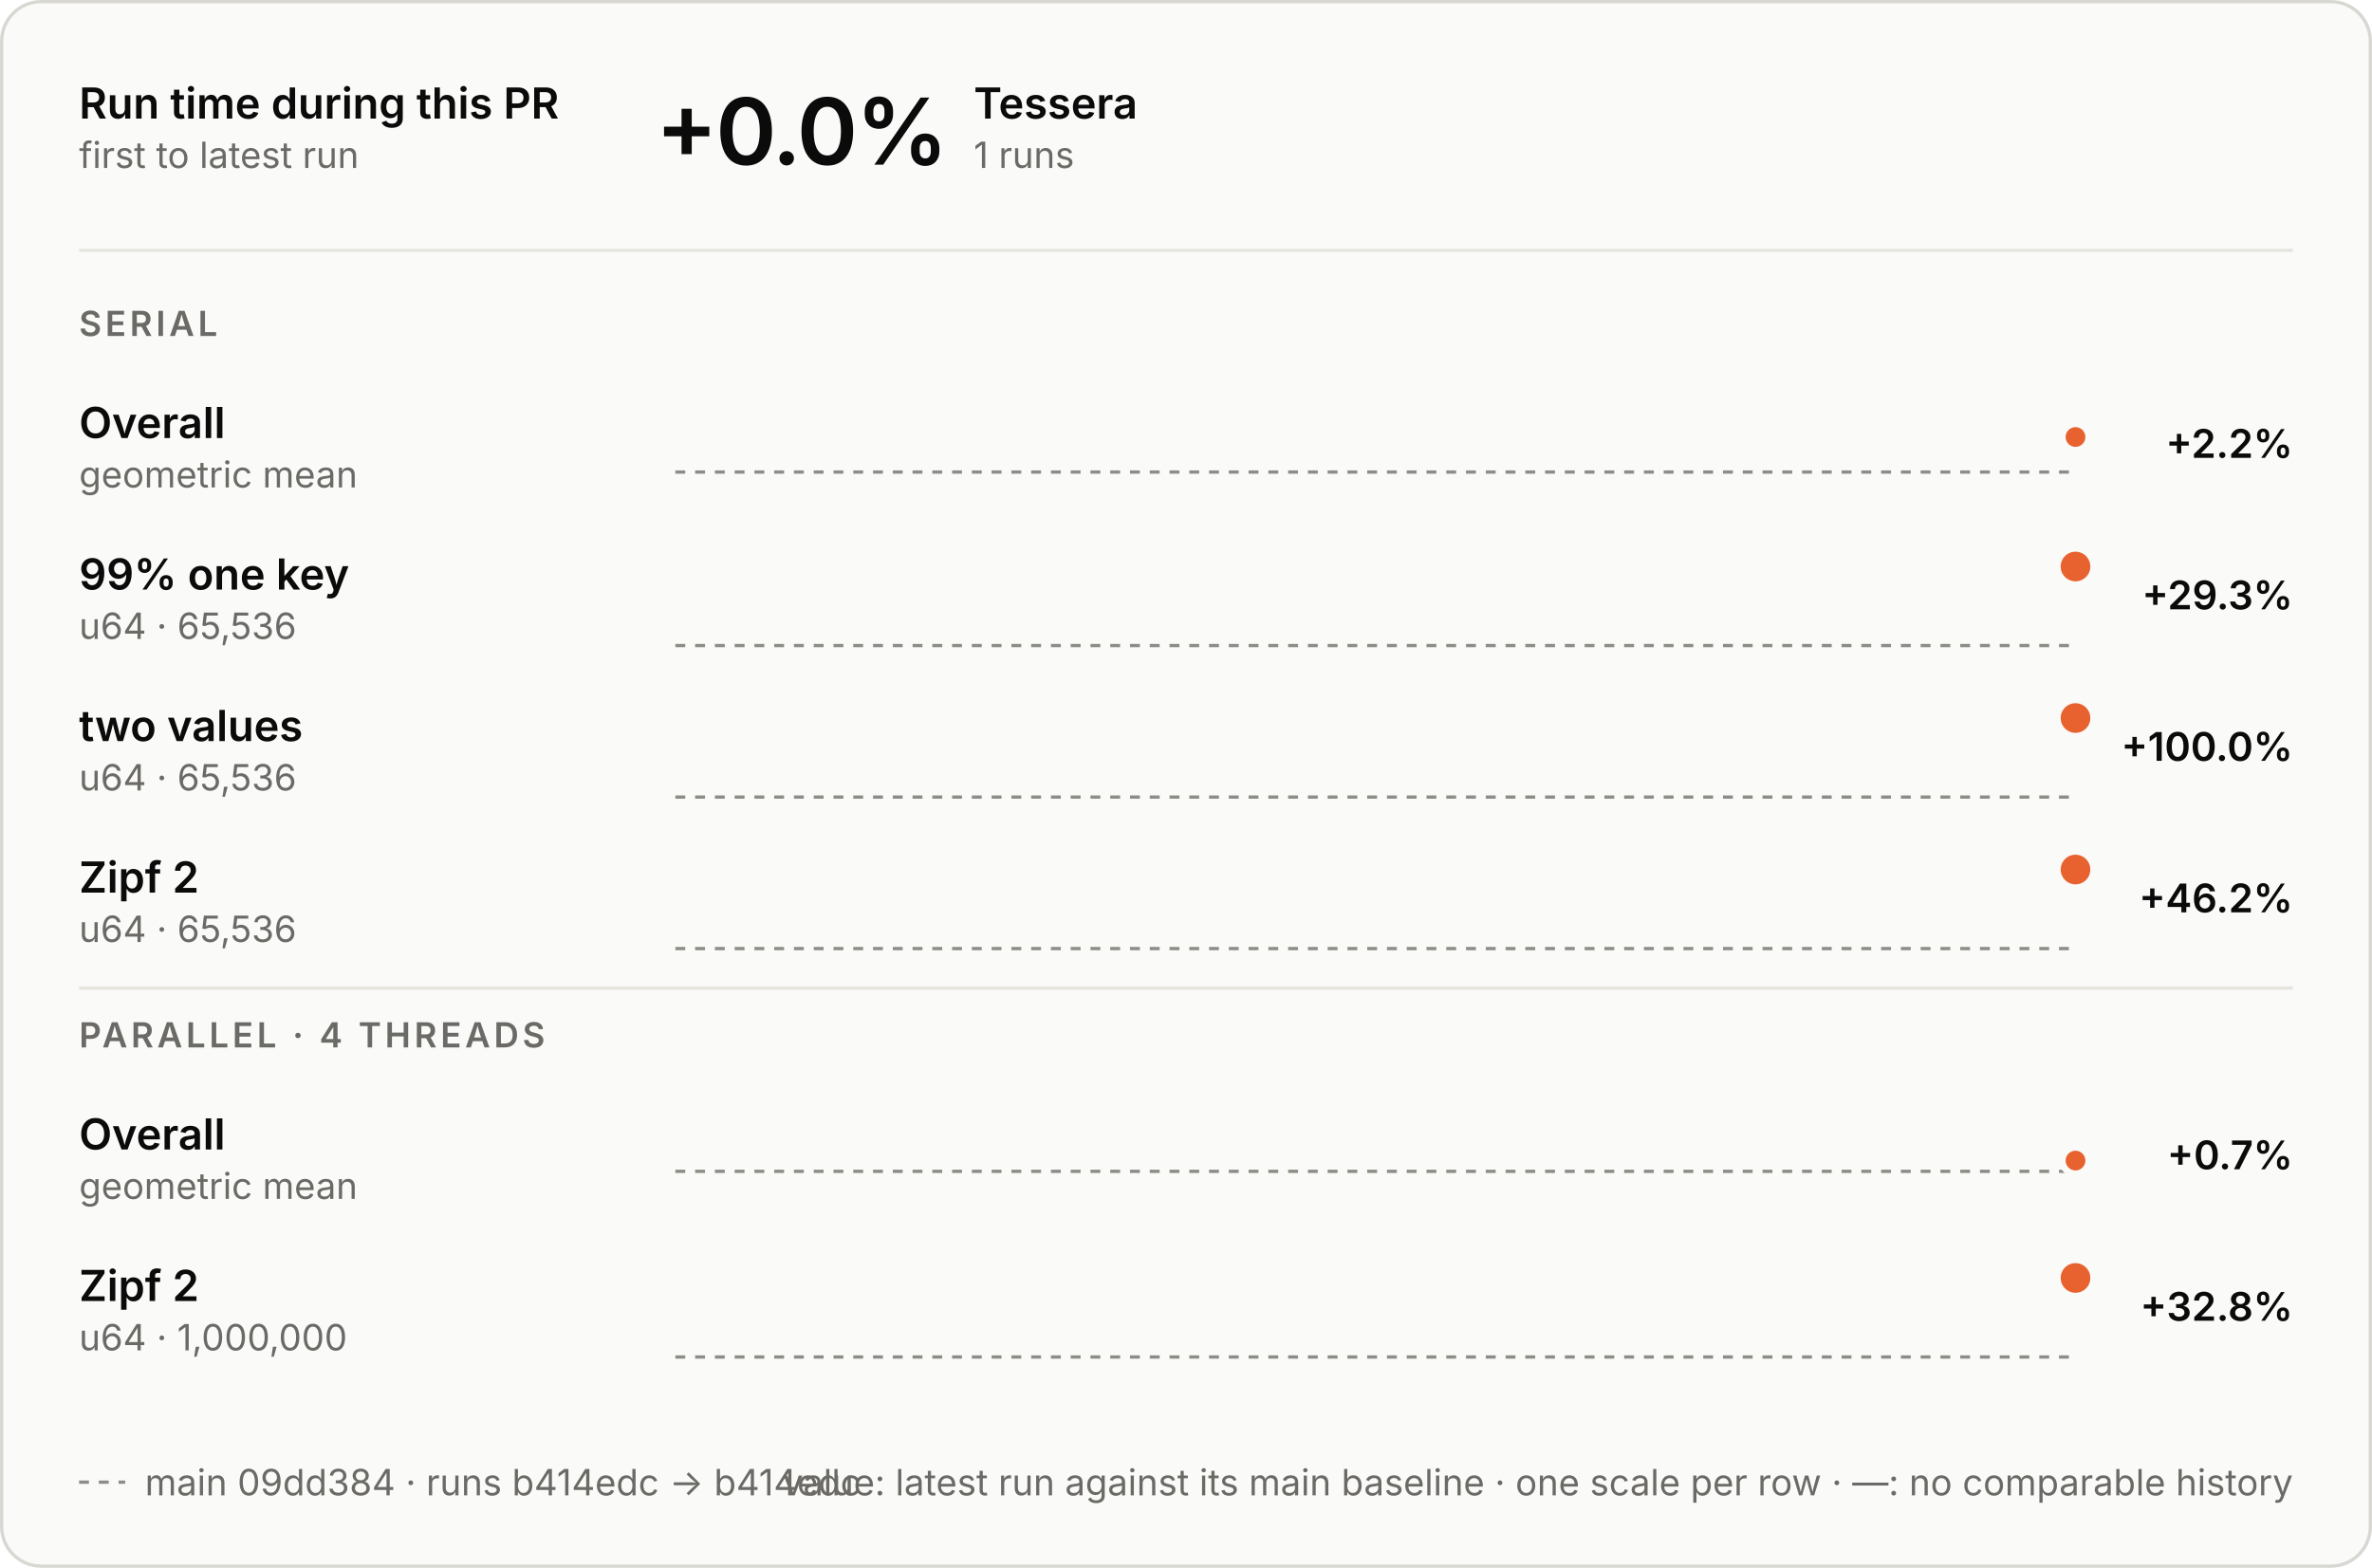
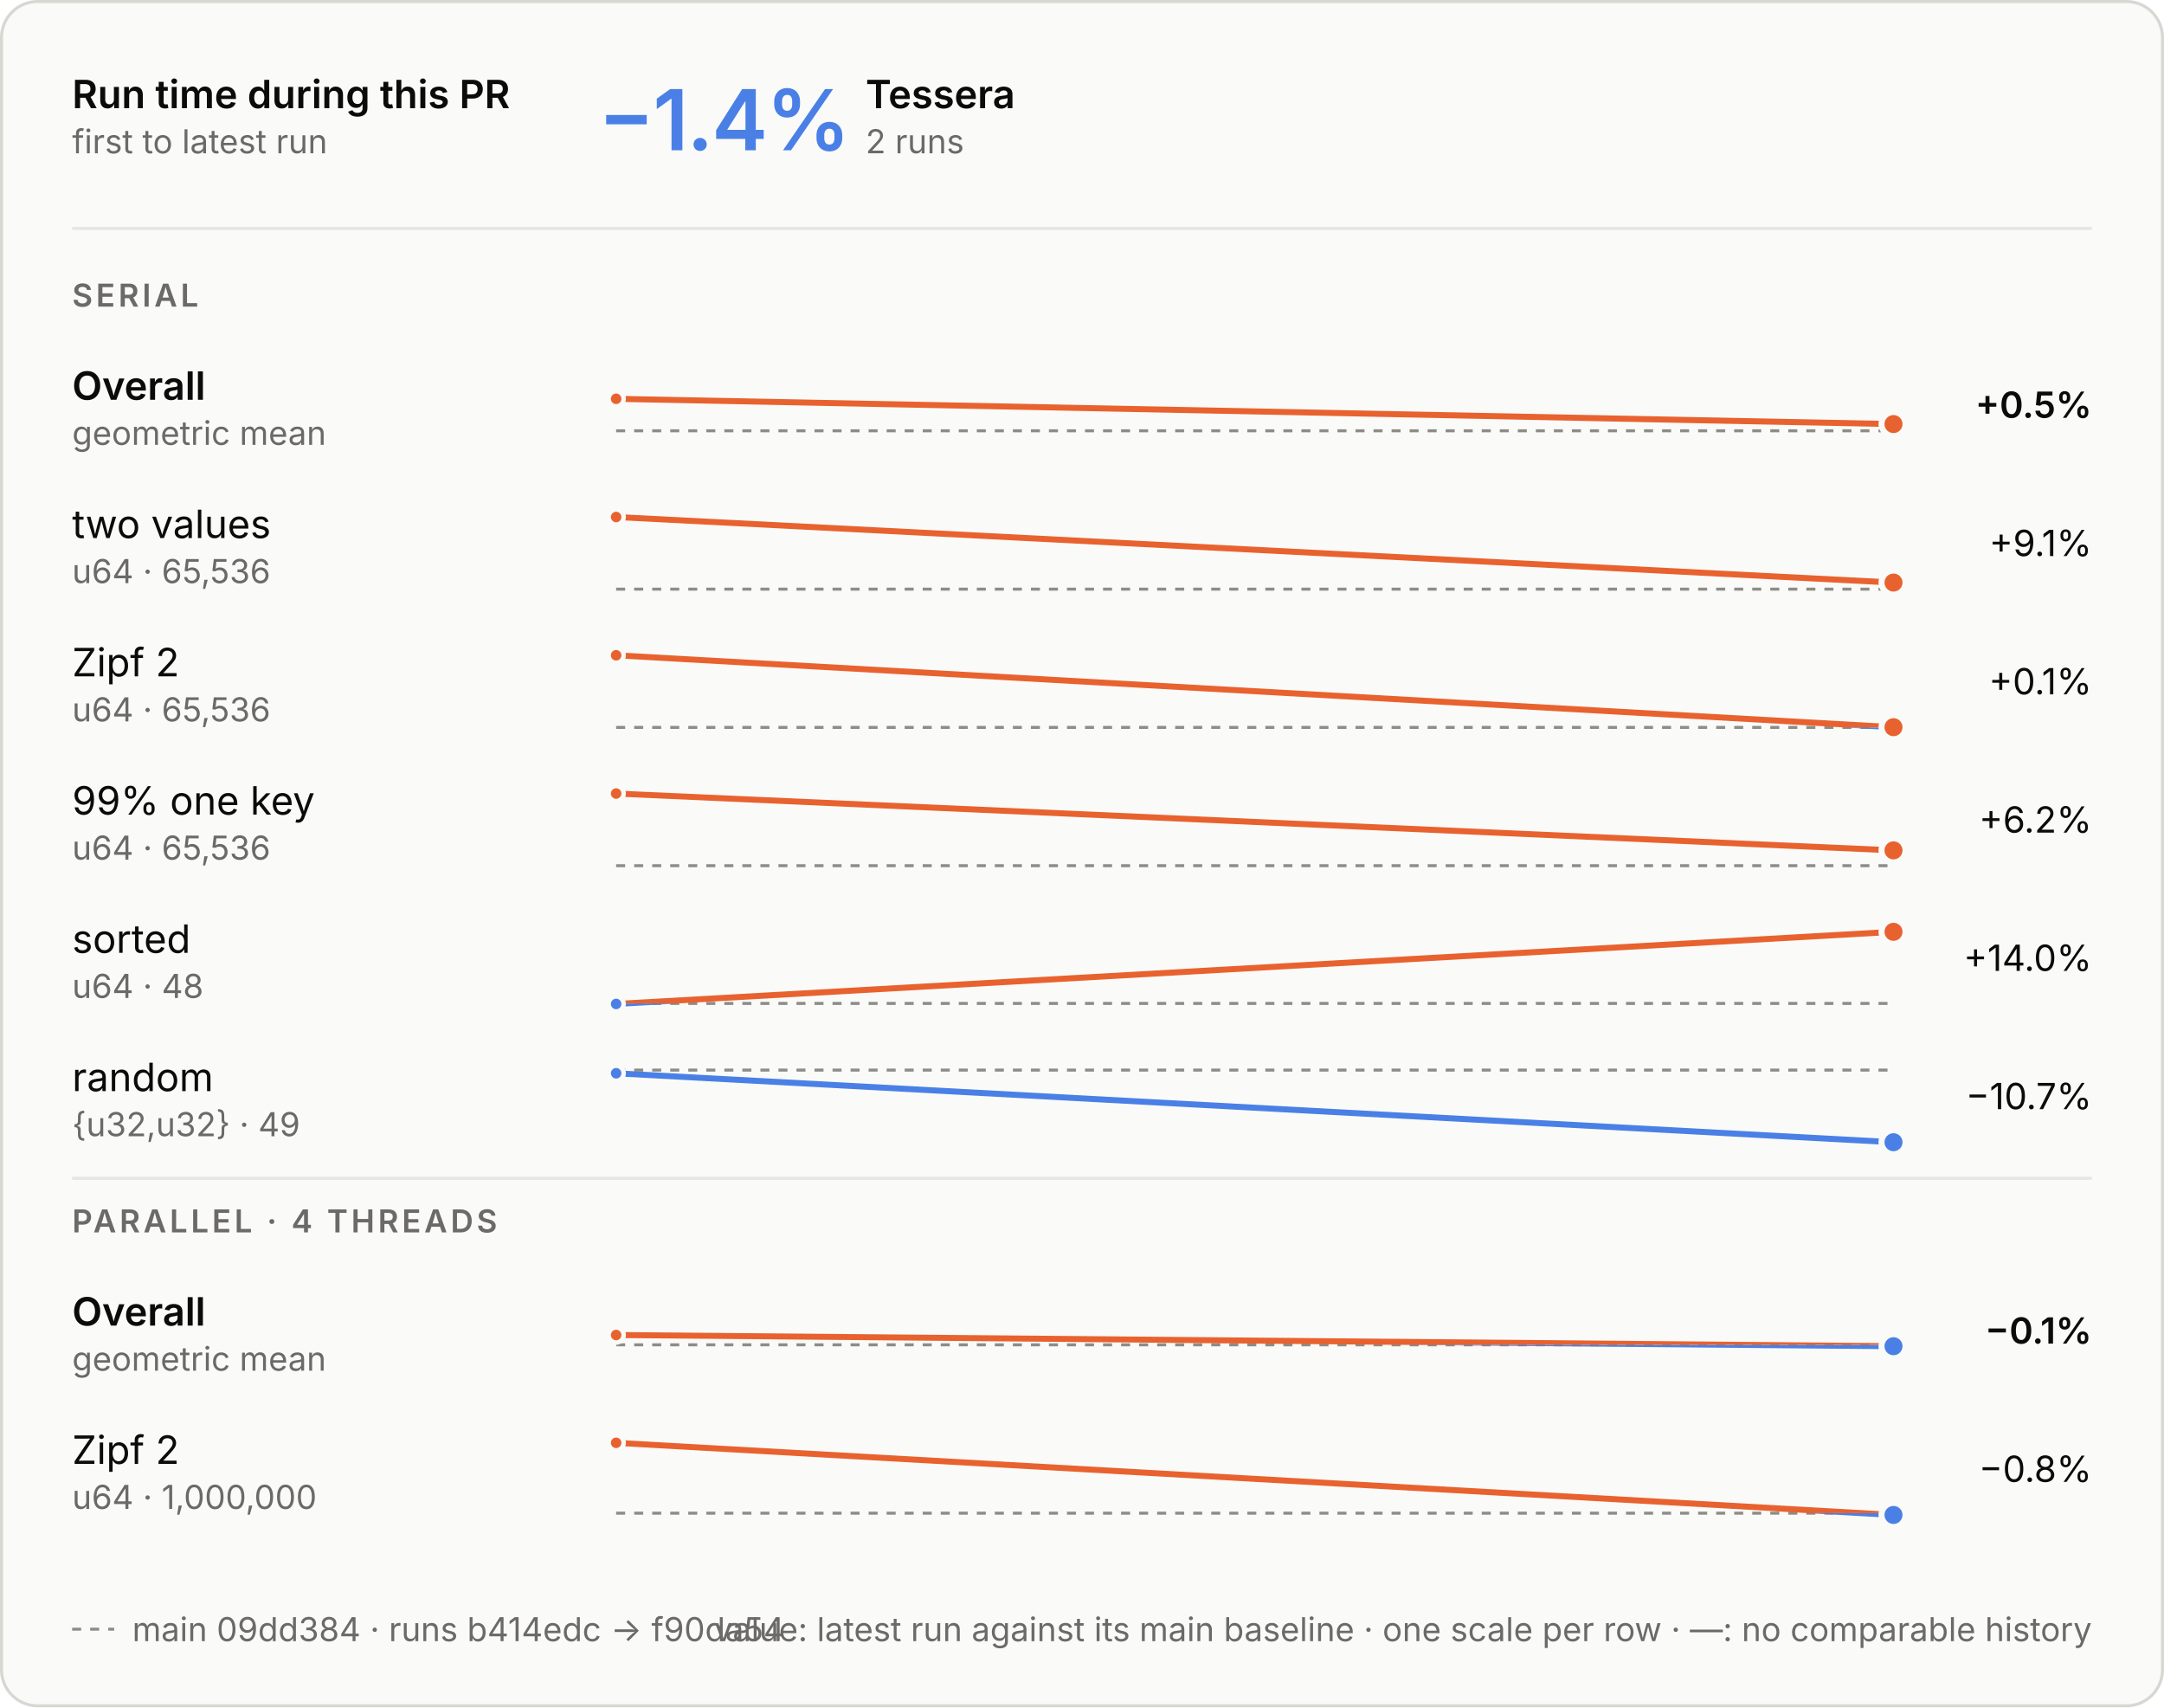
- <svg xmlns="http://www.w3.org/2000/svg" aria-labelledby="t d" role="img" style="font-family:Inter, -apple-system, BlinkMacSystemFont, &quot;Segoe UI&quot;, Helvetica, Arial, sans-serif;font-size:13px;background:none" viewBox="0 0 720 476" height="476" width="720" text-anchor="middle" font-size="10" font-family="system-ui, sans-serif" fill="currentColor" class="benchmark-figure">
+ <svg xmlns="http://www.w3.org/2000/svg" aria-labelledby="t d" role="img" style="font-family:Inter, -apple-system, BlinkMacSystemFont, &quot;Segoe UI&quot;, Helvetica, Arial, sans-serif;font-size:13px;background:none" viewBox="0 0 720 568" height="568" width="720" text-anchor="middle" font-size="10" font-family="system-ui, sans-serif" fill="currentColor" class="benchmark-figure">
  <style>:where(.benchmark-figure) {
  --plot-background: white;
  display: block;
  height: auto;
  height: intrinsic;
  max-width: 100%;
}
:where(.benchmark-figure text),
:where(.benchmark-figure tspan) {
  white-space: pre;
}</style>
  <g class="figure-fill-panel figure-stroke-border" stroke="#d8d7d2" fill="#fafaf8" aria-label="rect">
-     <rect rx="12" height="475" width="719" y="0.5" x="0.5" />
+     <rect rx="12" height="567" width="719" y="0.5" x="0.5" />
  </g>
  <style>
    .benchmark-figure { font-feature-settings: "tnum", "cv11"; }
    .benchmark-figure [font-size="10.5"] { letter-spacing: 1.1px; }
    .benchmark-figure [font-size="28"] { font-feature-settings: "pnum"; letter-spacing: -.6px; }
    @media (prefers-color-scheme: dark) { .benchmark-figure .figure-fill-panel { fill: #1e1e1d; }
.benchmark-figure .figure-fill-ink { fill: #e8e7e3; }
.benchmark-figure .figure-fill-muted { fill: #a3a29b; }
.benchmark-figure .figure-stroke-border { stroke: #3a3a37; }
.benchmark-figure .figure-stroke-axis { stroke: #6f6e69; }
.benchmark-figure .figure-stroke-panel { stroke: #1e1e1d; }
.benchmark-figure .figure-stroke-rule { stroke: #30302e; } }
  </style>
  <g class="figure-stroke-axis" stroke-dasharray="3 3" stroke="#8d8c86" aria-label="rule">
    <line y2="143.32" y1="143.32" x2="630" x1="205" />
  </g>
  <clipPath id="benchmark-clip-0">
    <rect height="9.68" width="425" y="143.32" x="205" />
  </clipPath>
  <g clip-path="url(#benchmark-clip-0)" aria-label="line">
    <g stroke-linecap="round" stroke-linejoin="round" stroke-width="2" stroke="#4a80e6" fill="none">
-       <path d="M630,132.68Z" />
+       <path d="M205,132.68L630,141.078" />
    </g>
  </g>
  <clipPath id="benchmark-clip-1">
    <rect height="20.32" width="425" y="123" x="205" />
  </clipPath>
  <g clip-path="url(#benchmark-clip-1)" aria-label="line">
    <g stroke-linecap="round" stroke-linejoin="round" stroke-width="2" stroke="#e8622f" fill="none">
-       <path d="M630,132.68Z" />
-     </g>
-   </g>
-   <g class="figure-stroke-panel" stroke-width="2" stroke="#fafaf8" fill="#e8622f" aria-label="dot">
-     <circle r="4" cy="132.68" cx="630" />
+       <path d="M205,132.68L630,141.078" />
+     </g>
+   </g>
+   <g class="figure-stroke-panel" stroke-width="1.5" stroke="#fafaf8" fill="#e8622f" aria-label="dot">
+     <circle r="2.5" cy="132.68" cx="205" />
+   </g>
+   <g class="figure-stroke-panel" stroke-width="2" stroke="#fafaf8" fill="#e8622f" aria-label="dot">
+     <circle r="4" cy="141.078" cx="630" />
  </g>
  <g class="figure-stroke-axis" stroke-dasharray="3 3" stroke="#8d8c86" aria-label="rule">
    <line y2="196" y1="196" x2="630" x1="205" />
  </g>
  <clipPath id="benchmark-clip-2">
    <rect height="3" width="425" y="196" x="205" />
  </clipPath>
  <g clip-path="url(#benchmark-clip-2)" aria-label="line">
    <g stroke-linecap="round" stroke-linejoin="round" stroke-width="2" stroke="#4a80e6" fill="none">
-       <path d="M630,172Z" />
+       <path d="M205,172L630,193.813" />
    </g>
  </g>
  <clipPath id="benchmark-clip-3">
    <rect height="27" width="425" y="169" x="205" />
  </clipPath>
  <g clip-path="url(#benchmark-clip-3)" aria-label="line">
    <g stroke-linecap="round" stroke-linejoin="round" stroke-width="2" stroke="#e8622f" fill="none">
-       <path d="M630,172Z" />
-     </g>
-   </g>
-   <g class="figure-stroke-panel" stroke-width="2" stroke="#fafaf8" fill="#e8622f" aria-label="dot">
-     <circle r="5.5" cy="172" cx="630" />
+       <path d="M205,172L630,193.813" />
+     </g>
+   </g>
+   <g class="figure-stroke-panel" stroke-width="1.5" stroke="#fafaf8" fill="#e8622f" aria-label="dot">
+     <circle r="2.5" cy="172" cx="205" />
+   </g>
+   <g class="figure-stroke-panel" stroke-width="2" stroke="#fafaf8" fill="#e8622f" aria-label="dot">
+     <circle r="4" cy="193.813" cx="630" />
  </g>
  <g class="figure-stroke-axis" stroke-dasharray="3 3" stroke="#8d8c86" aria-label="rule">
    <line y2="242" y1="242" x2="630" x1="205" />
  </g>
  <clipPath id="benchmark-clip-4">
    <rect height="3" width="425" y="242" x="205" />
  </clipPath>
  <g clip-path="url(#benchmark-clip-4)" aria-label="line">
    <g stroke-linecap="round" stroke-linejoin="round" stroke-width="2" stroke="#4a80e6" fill="none">
-       <path d="M630,218Z" />
+       <path d="M205,218L630,241.924" />
    </g>
  </g>
  <clipPath id="benchmark-clip-5">
    <rect height="27" width="425" y="215" x="205" />
  </clipPath>
  <g clip-path="url(#benchmark-clip-5)" aria-label="line">
    <g stroke-linecap="round" stroke-linejoin="round" stroke-width="2" stroke="#e8622f" fill="none">
-       <path d="M630,218Z" />
-     </g>
-   </g>
-   <g class="figure-stroke-panel" stroke-width="2" stroke="#fafaf8" fill="#e8622f" aria-label="dot">
-     <circle r="5.5" cy="218" cx="630" />
+       <path d="M205,218L630,241.924" />
+     </g>
+   </g>
+   <g class="figure-stroke-panel" stroke-width="1.5" stroke="#fafaf8" fill="#e8622f" aria-label="dot">
+     <circle r="2.5" cy="218" cx="205" />
+   </g>
+   <g class="figure-stroke-panel" stroke-width="2" stroke="#fafaf8" fill="#e8622f" aria-label="dot">
+     <circle r="4" cy="241.924" cx="630" />
  </g>
  <g class="figure-stroke-axis" stroke-dasharray="3 3" stroke="#8d8c86" aria-label="rule">
    <line y2="288" y1="288" x2="630" x1="205" />
  </g>
  <clipPath id="benchmark-clip-6">
    <rect height="3" width="425" y="288" x="205" />
  </clipPath>
  <g clip-path="url(#benchmark-clip-6)" aria-label="line">
    <g stroke-linecap="round" stroke-linejoin="round" stroke-width="2" stroke="#4a80e6" fill="none">
-       <path d="M630,264Z" />
+       <path d="M205,264L630,282.904" />
    </g>
  </g>
  <clipPath id="benchmark-clip-7">
    <rect height="27" width="425" y="261" x="205" />
  </clipPath>
  <g clip-path="url(#benchmark-clip-7)" aria-label="line">
    <g stroke-linecap="round" stroke-linejoin="round" stroke-width="2" stroke="#e8622f" fill="none">
-       <path d="M630,264Z" />
-     </g>
-   </g>
-   <g class="figure-stroke-panel" stroke-width="2" stroke="#fafaf8" fill="#e8622f" aria-label="dot">
-     <circle r="5.5" cy="264" cx="630" />
-   </g>
-   <g class="figure-stroke-axis" stroke-dasharray="3 3" stroke="#8d8c86" aria-label="rule">
-     <line y2="355.632" y1="355.632" x2="630" x1="205" />
+       <path d="M205,264L630,282.904" />
+     </g>
+   </g>
+   <g class="figure-stroke-panel" stroke-width="1.5" stroke="#fafaf8" fill="#e8622f" aria-label="dot">
+     <circle r="2.5" cy="264" cx="205" />
+   </g>
+   <g class="figure-stroke-panel" stroke-width="2" stroke="#fafaf8" fill="#e8622f" aria-label="dot">
+     <circle r="4" cy="282.904" cx="630" />
+   </g>
+   <g class="figure-stroke-axis" stroke-dasharray="3 3" stroke="#8d8c86" aria-label="rule">
+     <line y2="333.824" y1="333.824" x2="630" x1="205" />
  </g>
  <clipPath id="benchmark-clip-8">
-     <rect height="13.368" width="425" y="355.632" x="205" />
+     <rect height="3.176" width="425" y="333.824" x="205" />
  </clipPath>
  <g clip-path="url(#benchmark-clip-8)" aria-label="line">
    <g stroke-linecap="round" stroke-linejoin="round" stroke-width="2" stroke="#4a80e6" fill="none">
-       <path d="M630,352.368Z" />
+       <path d="M205,334L630,310" />
    </g>
  </g>
  <clipPath id="benchmark-clip-9">
-     <rect height="16.632" width="425" y="339" x="205" />
+     <rect height="26.824" width="425" y="307" x="205" />
  </clipPath>
  <g clip-path="url(#benchmark-clip-9)" aria-label="line">
    <g stroke-linecap="round" stroke-linejoin="round" stroke-width="2" stroke="#e8622f" fill="none">
-       <path d="M630,352.368Z" />
-     </g>
-   </g>
-   <g class="figure-stroke-panel" stroke-width="2" stroke="#fafaf8" fill="#e8622f" aria-label="dot">
-     <circle r="4" cy="352.368" cx="630" />
-   </g>
-   <g class="figure-stroke-axis" stroke-dasharray="3 3" stroke="#8d8c86" aria-label="rule">
-     <line y2="412" y1="412" x2="630" x1="205" />
+       <path d="M205,334L630,310" />
+     </g>
+   </g>
+   <g class="figure-stroke-panel" stroke-width="1.5" stroke="#fafaf8" fill="#4a80e6" aria-label="dot">
+     <circle r="2.5" cy="334" cx="205" />
+   </g>
+   <g class="figure-stroke-panel" stroke-width="2" stroke="#fafaf8" fill="#e8622f" aria-label="dot">
+     <circle r="4" cy="310" cx="630" />
+   </g>
+   <g class="figure-stroke-axis" stroke-dasharray="3 3" stroke="#8d8c86" aria-label="rule">
+     <line y2="356" y1="356" x2="630" x1="205" />
  </g>
  <clipPath id="benchmark-clip-10">
-     <rect height="3" width="425" y="412" x="205" />
+     <rect height="27" width="425" y="356" x="205" />
  </clipPath>
  <g clip-path="url(#benchmark-clip-10)" aria-label="line">
    <g stroke-linecap="round" stroke-linejoin="round" stroke-width="2" stroke="#4a80e6" fill="none">
-       <path d="M630,388Z" />
+       <path d="M205,357.063L630,380" />
    </g>
  </g>
  <clipPath id="benchmark-clip-11">
-     <rect height="27" width="425" y="385" x="205" />
+     <rect height="3" width="425" y="353" x="205" />
  </clipPath>
  <g clip-path="url(#benchmark-clip-11)" aria-label="line">
    <g stroke-linecap="round" stroke-linejoin="round" stroke-width="2" stroke="#e8622f" fill="none">
-       <path d="M630,388Z" />
-     </g>
-   </g>
-   <g class="figure-stroke-panel" stroke-width="2" stroke="#fafaf8" fill="#e8622f" aria-label="dot">
-     <circle r="5.5" cy="388" cx="630" />
+       <path d="M205,357.063L630,380" />
+     </g>
+   </g>
+   <g class="figure-stroke-panel" stroke-width="1.5" stroke="#fafaf8" fill="#4a80e6" aria-label="dot">
+     <circle r="2.5" cy="357.063" cx="205" />
+   </g>
+   <g class="figure-stroke-panel" stroke-width="2" stroke="#fafaf8" fill="#4a80e6" aria-label="dot">
+     <circle r="4" cy="380" cx="630" />
+   </g>
+   <g class="figure-stroke-axis" stroke-dasharray="3 3" stroke="#8d8c86" aria-label="rule">
+     <line y2="447.401" y1="447.401" x2="630" x1="205" />
+   </g>
+   <clipPath id="benchmark-clip-12">
+     <rect height="13.599" width="425" y="447.401" x="205" />
+   </clipPath>
+   <g clip-path="url(#benchmark-clip-12)" aria-label="line">
+     <g stroke-linecap="round" stroke-linejoin="round" stroke-width="2" stroke="#4a80e6" fill="none">
+       <path d="M205,444.138L630,447.862" />
+     </g>
+   </g>
+   <clipPath id="benchmark-clip-13">
+     <rect height="16.401" width="425" y="431" x="205" />
+   </clipPath>
+   <g clip-path="url(#benchmark-clip-13)" aria-label="line">
+     <g stroke-linecap="round" stroke-linejoin="round" stroke-width="2" stroke="#e8622f" fill="none">
+       <path d="M205,444.138L630,447.862" />
+     </g>
+   </g>
+   <g class="figure-stroke-panel" stroke-width="1.5" stroke="#fafaf8" fill="#e8622f" aria-label="dot">
+     <circle r="2.5" cy="444.138" cx="205" />
+   </g>
+   <g class="figure-stroke-panel" stroke-width="2" stroke="#fafaf8" fill="#4a80e6" aria-label="dot">
+     <circle r="4" cy="447.862" cx="630" />
+   </g>
+   <g class="figure-stroke-axis" stroke-dasharray="3 3" stroke="#8d8c86" aria-label="rule">
+     <line y2="503.409" y1="503.409" x2="630" x1="205" />
+   </g>
+   <clipPath id="benchmark-clip-14">
+     <rect height="3.591" width="425" y="503.409" x="205" />
+   </clipPath>
+   <g clip-path="url(#benchmark-clip-14)" aria-label="line">
+     <g stroke-linecap="round" stroke-linejoin="round" stroke-width="2" stroke="#4a80e6" fill="none">
+       <path d="M205,480L630,504" />
+     </g>
+   </g>
+   <clipPath id="benchmark-clip-15">
+     <rect height="26.409" width="425" y="477" x="205" />
+   </clipPath>
+   <g clip-path="url(#benchmark-clip-15)" aria-label="line">
+     <g stroke-linecap="round" stroke-linejoin="round" stroke-width="2" stroke="#e8622f" fill="none">
+       <path d="M205,480L630,504" />
+     </g>
+   </g>
+   <g class="figure-stroke-panel" stroke-width="1.5" stroke="#fafaf8" fill="#e8622f" aria-label="dot">
+     <circle r="2.5" cy="480" cx="205" />
+   </g>
+   <g class="figure-stroke-panel" stroke-width="2" stroke="#fafaf8" fill="#4a80e6" aria-label="dot">
+     <circle r="4" cy="504" cx="630" />
  </g>
  <g class="figure-fill-ink" font-weight="600" font-size="13" text-anchor="start" fill="#0b0b0b" aria-label="text">
    <text transform="translate(24,36)">Run time during this PR</text>
  </g>
  <g class="figure-fill-muted" font-weight="400" font-size="11" text-anchor="start" fill="#6b6a66" aria-label="text">
    <text transform="translate(24,51)">first to latest run</text>
  </g>
  <g class="figure-stroke-rule" stroke="#e6e5e0" aria-label="rule">
    <line y2="76" y1="76" x2="696" x1="24" />
  </g>
-   <g class="figure-fill-ink" font-weight="600" font-size="28" text-anchor="start" fill="#0b0b0b" aria-label="text">
-     <text transform="translate(199,50)">+0.0%</text>
+   <g font-weight="600" font-size="28" text-anchor="start" fill="#4a80e6" aria-label="text">
+     <text transform="translate(199,50)">−1.4%</text>
  </g>
  <g class="figure-fill-ink" font-weight="600" font-size="13" text-anchor="start" fill="#0b0b0b" aria-label="text">
-     <text transform="translate(295.56,36)">Tessera</text>
-   </g>
-   <g class="figure-fill-muted" font-weight="400" font-size="11" text-anchor="start" fill="#6b6a66" aria-label="text">
-     <text transform="translate(295.56,51)">1 runs</text>
+     <text transform="translate(288,36)">Tessera</text>
+   </g>
+   <g class="figure-fill-muted" font-weight="400" font-size="11" text-anchor="start" fill="#6b6a66" aria-label="text">
+     <text transform="translate(288,51)">2 runs</text>
  </g>
  <g class="figure-fill-muted" font-weight="600" font-size="10.5" text-anchor="start" fill="#6b6a66" aria-label="text">
    <text transform="translate(24,102)">SERIAL</text>
  </g>
  <g class="figure-fill-ink" font-weight="600" font-size="13" text-anchor="start" fill="#0b0b0b" aria-label="text">
    <text transform="translate(24,133)">Overall</text>
  </g>
  <g class="figure-fill-muted" font-weight="400" font-size="11" text-anchor="start" fill="#6b6a66" aria-label="text">
    <text transform="translate(24,148)">geometric mean</text>
  </g>
  <g class="figure-fill-ink" font-weight="600" font-size="12" text-anchor="end" fill="#0b0b0b" aria-label="text">
-     <text transform="translate(696,139)">+2.2%</text>
+     <text transform="translate(696,139)">+0.5%</text>
+   </g>
+   <g class="figure-fill-ink" font-weight="400" font-size="13" text-anchor="start" fill="#0b0b0b" aria-label="text">
+     <text transform="translate(24,179)">two values</text>
+   </g>
+   <g class="figure-fill-muted" font-weight="400" font-size="11" text-anchor="start" fill="#6b6a66" aria-label="text">
+     <text transform="translate(24,194)">u64 · 65,536</text>
+   </g>
+   <g class="figure-fill-ink" font-weight="400" font-size="12" text-anchor="end" fill="#0b0b0b" aria-label="text">
+     <text transform="translate(696,185)">+9.1%</text>
+   </g>
+   <g class="figure-fill-ink" font-weight="400" font-size="13" text-anchor="start" fill="#0b0b0b" aria-label="text">
+     <text transform="translate(24,225)">Zipf 2</text>
+   </g>
+   <g class="figure-fill-muted" font-weight="400" font-size="11" text-anchor="start" fill="#6b6a66" aria-label="text">
+     <text transform="translate(24,240)">u64 · 65,536</text>
+   </g>
+   <g class="figure-fill-ink" font-weight="400" font-size="12" text-anchor="end" fill="#0b0b0b" aria-label="text">
+     <text transform="translate(696,231)">+0.1%</text>
+   </g>
+   <g class="figure-fill-ink" font-weight="400" font-size="13" text-anchor="start" fill="#0b0b0b" aria-label="text">
+     <text transform="translate(24,271)">99% one key</text>
+   </g>
+   <g class="figure-fill-muted" font-weight="400" font-size="11" text-anchor="start" fill="#6b6a66" aria-label="text">
+     <text transform="translate(24,286)">u64 · 65,536</text>
+   </g>
+   <g class="figure-fill-ink" font-weight="400" font-size="12" text-anchor="end" fill="#0b0b0b" aria-label="text">
+     <text transform="translate(696,277)">+6.2%</text>
+   </g>
+   <g class="figure-fill-ink" font-weight="400" font-size="13" text-anchor="start" fill="#0b0b0b" aria-label="text">
+     <text transform="translate(24,317)">sorted</text>
+   </g>
+   <g class="figure-fill-muted" font-weight="400" font-size="11" text-anchor="start" fill="#6b6a66" aria-label="text">
+     <text transform="translate(24,332)">u64 · 48</text>
+   </g>
+   <g class="figure-fill-ink" font-weight="400" font-size="12" text-anchor="end" fill="#0b0b0b" aria-label="text">
+     <text transform="translate(696,323)">+14.0%</text>
+   </g>
+   <g class="figure-fill-ink" font-weight="400" font-size="13" text-anchor="start" fill="#0b0b0b" aria-label="text">
+     <text transform="translate(24,363)">random</text>
+   </g>
+   <g class="figure-fill-muted" font-weight="400" font-size="11" text-anchor="start" fill="#6b6a66" aria-label="text">
+     <text transform="translate(24,378)">{u32,u32} · 49</text>
+   </g>
+   <g class="figure-fill-ink" font-weight="400" font-size="12" text-anchor="end" fill="#0b0b0b" aria-label="text">
+     <text transform="translate(696,369)">−10.7%</text>
+   </g>
+   <g class="figure-stroke-rule" stroke="#e6e5e0" aria-label="rule">
+     <line y2="392" y1="392" x2="696" x1="24" />
+   </g>
+   <g class="figure-fill-muted" font-weight="600" font-size="10.5" text-anchor="start" fill="#6b6a66" aria-label="text">
+     <text transform="translate(24,410)">PARALLEL · 4 THREADS</text>
  </g>
  <g class="figure-fill-ink" font-weight="600" font-size="13" text-anchor="start" fill="#0b0b0b" aria-label="text">
-     <text transform="translate(24,179)">99% one key</text>
-   </g>
-   <g class="figure-fill-muted" font-weight="400" font-size="11" text-anchor="start" fill="#6b6a66" aria-label="text">
-     <text transform="translate(24,194)">u64 · 65,536</text>
+     <text transform="translate(24,441)">Overall</text>
+   </g>
+   <g class="figure-fill-muted" font-weight="400" font-size="11" text-anchor="start" fill="#6b6a66" aria-label="text">
+     <text transform="translate(24,456)">geometric mean</text>
  </g>
  <g class="figure-fill-ink" font-weight="600" font-size="12" text-anchor="end" fill="#0b0b0b" aria-label="text">
-     <text transform="translate(696,185)">+29.3%</text>
-   </g>
-   <g class="figure-fill-ink" font-weight="600" font-size="13" text-anchor="start" fill="#0b0b0b" aria-label="text">
-     <text transform="translate(24,225)">two values</text>
-   </g>
-   <g class="figure-fill-muted" font-weight="400" font-size="11" text-anchor="start" fill="#6b6a66" aria-label="text">
-     <text transform="translate(24,240)">u64 · 65,536</text>
-   </g>
-   <g class="figure-fill-ink" font-weight="600" font-size="12" text-anchor="end" fill="#0b0b0b" aria-label="text">
-     <text transform="translate(696,231)">+100.0%</text>
-   </g>
-   <g class="figure-fill-ink" font-weight="600" font-size="13" text-anchor="start" fill="#0b0b0b" aria-label="text">
-     <text transform="translate(24,271)">Zipf 2</text>
-   </g>
-   <g class="figure-fill-muted" font-weight="400" font-size="11" text-anchor="start" fill="#6b6a66" aria-label="text">
-     <text transform="translate(24,286)">u64 · 65,536</text>
-   </g>
-   <g class="figure-fill-ink" font-weight="600" font-size="12" text-anchor="end" fill="#0b0b0b" aria-label="text">
-     <text transform="translate(696,277)">+46.2%</text>
-   </g>
-   <g class="figure-stroke-rule" stroke="#e6e5e0" aria-label="rule">
-     <line y2="300" y1="300" x2="696" x1="24" />
-   </g>
-   <g class="figure-fill-muted" font-weight="600" font-size="10.5" text-anchor="start" fill="#6b6a66" aria-label="text">
-     <text transform="translate(24,318)">PARALLEL · 4 THREADS</text>
-   </g>
-   <g class="figure-fill-ink" font-weight="600" font-size="13" text-anchor="start" fill="#0b0b0b" aria-label="text">
-     <text transform="translate(24,349)">Overall</text>
-   </g>
-   <g class="figure-fill-muted" font-weight="400" font-size="11" text-anchor="start" fill="#6b6a66" aria-label="text">
-     <text transform="translate(24,364)">geometric mean</text>
-   </g>
-   <g class="figure-fill-ink" font-weight="600" font-size="12" text-anchor="end" fill="#0b0b0b" aria-label="text">
-     <text transform="translate(696,355)">+0.7%</text>
-   </g>
-   <g class="figure-fill-ink" font-weight="600" font-size="13" text-anchor="start" fill="#0b0b0b" aria-label="text">
-     <text transform="translate(24,395)">Zipf 2</text>
-   </g>
-   <g class="figure-fill-muted" font-weight="400" font-size="11" text-anchor="start" fill="#6b6a66" aria-label="text">
-     <text transform="translate(24,410)">u64 · 1,000,000</text>
-   </g>
-   <g class="figure-fill-ink" font-weight="600" font-size="12" text-anchor="end" fill="#0b0b0b" aria-label="text">
-     <text transform="translate(696,401)">+32.8%</text>
-   </g>
-   <g class="figure-stroke-axis" stroke-dasharray="3 3" stroke="#8d8c86" aria-label="rule">
-     <line y2="450" y1="450" x2="38" x1="24" />
-   </g>
-   <g class="figure-fill-muted" font-weight="400" font-size="11" text-anchor="start" fill="#6b6a66" aria-label="text">
-     <text transform="translate(44,454)">main 09dd384 · runs b414edc → b414edc</text>
+     <text transform="translate(696,447)">−0.1%</text>
+   </g>
+   <g class="figure-fill-ink" font-weight="400" font-size="13" text-anchor="start" fill="#0b0b0b" aria-label="text">
+     <text transform="translate(24,487)">Zipf 2</text>
+   </g>
+   <g class="figure-fill-muted" font-weight="400" font-size="11" text-anchor="start" fill="#6b6a66" aria-label="text">
+     <text transform="translate(24,502)">u64 · 1,000,000</text>
+   </g>
+   <g class="figure-fill-ink" font-weight="400" font-size="12" text-anchor="end" fill="#0b0b0b" aria-label="text">
+     <text transform="translate(696,493)">−0.8%</text>
+   </g>
+   <g class="figure-stroke-axis" stroke-dasharray="3 3" stroke="#8d8c86" aria-label="rule">
+     <line y2="542" y1="542" x2="38" x1="24" />
+   </g>
+   <g class="figure-fill-muted" font-weight="400" font-size="11" text-anchor="start" fill="#6b6a66" aria-label="text">
+     <text transform="translate(44,546)">main 09dd384 · runs b414edc → f90da54</text>
  </g>
  <g class="figure-fill-muted" font-weight="400" font-size="11" text-anchor="end" fill="#6b6a66" aria-label="text">
-     <text transform="translate(696,454)">value: latest run against its main baseline · one scale per row · —: no comparable history</text>
+     <text transform="translate(696,546)">value: latest run against its main baseline · one scale per row · —: no comparable history</text>
  </g>
</svg>
